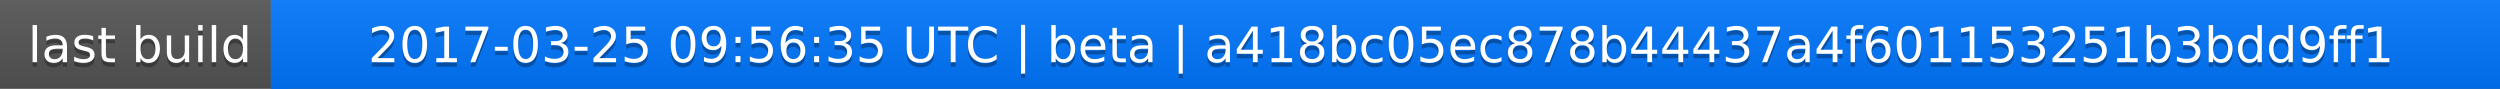
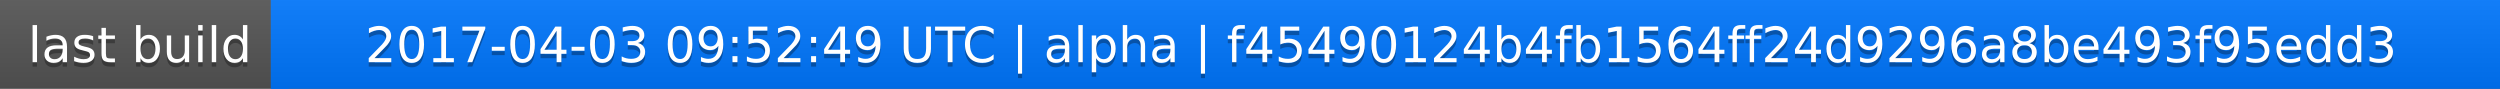
<svg xmlns="http://www.w3.org/2000/svg" width="563" height="20">
  <linearGradient id="a" x2="0" y2="100%">
    <stop offset="0" stop-color="#bbb" stop-opacity=".1" />
    <stop offset="1" stop-opacity=".1" />
  </linearGradient>
  <rect rx="0" width="563" height="20" fill="#555" />
  <rect rx="0" x="61" width="502" height="20" fill="#07f" />
  <path fill="#07f" d="M61 0h4v20h-4z" />
  <rect rx="0" width="563" height="20" fill="url(#a)" />
  <g fill="#fff" text-anchor="middle" font-family="DejaVu Sans,Verdana,Geneva,sans-serif" font-size="11">
    <text x="31.5" y="15" fill="#010101" fill-opacity=".3">last build</text>
    <text x="31.5" y="14">last build</text>
-     <text x="311" y="15" fill="#010101" fill-opacity=".3">2017-03-25 09:56:35 UTC | beta | a418bc05ec878b44437a4f601153251b3bdd9ff1</text>
-     <text x="311" y="14">2017-03-25 09:56:35 UTC | beta | a418bc05ec878b44437a4f601153251b3bdd9ff1</text>
+     <text x="311" y="15" fill="#010101" fill-opacity=".3">2017-04-03 09:52:49 UTC | alpha | f45490124b4fb1564ff24d9296a8be493f95edd3</text>
+     <text x="311" y="14">2017-04-03 09:52:49 UTC | alpha | f45490124b4fb1564ff24d9296a8be493f95edd3</text>
  </g>
</svg>
